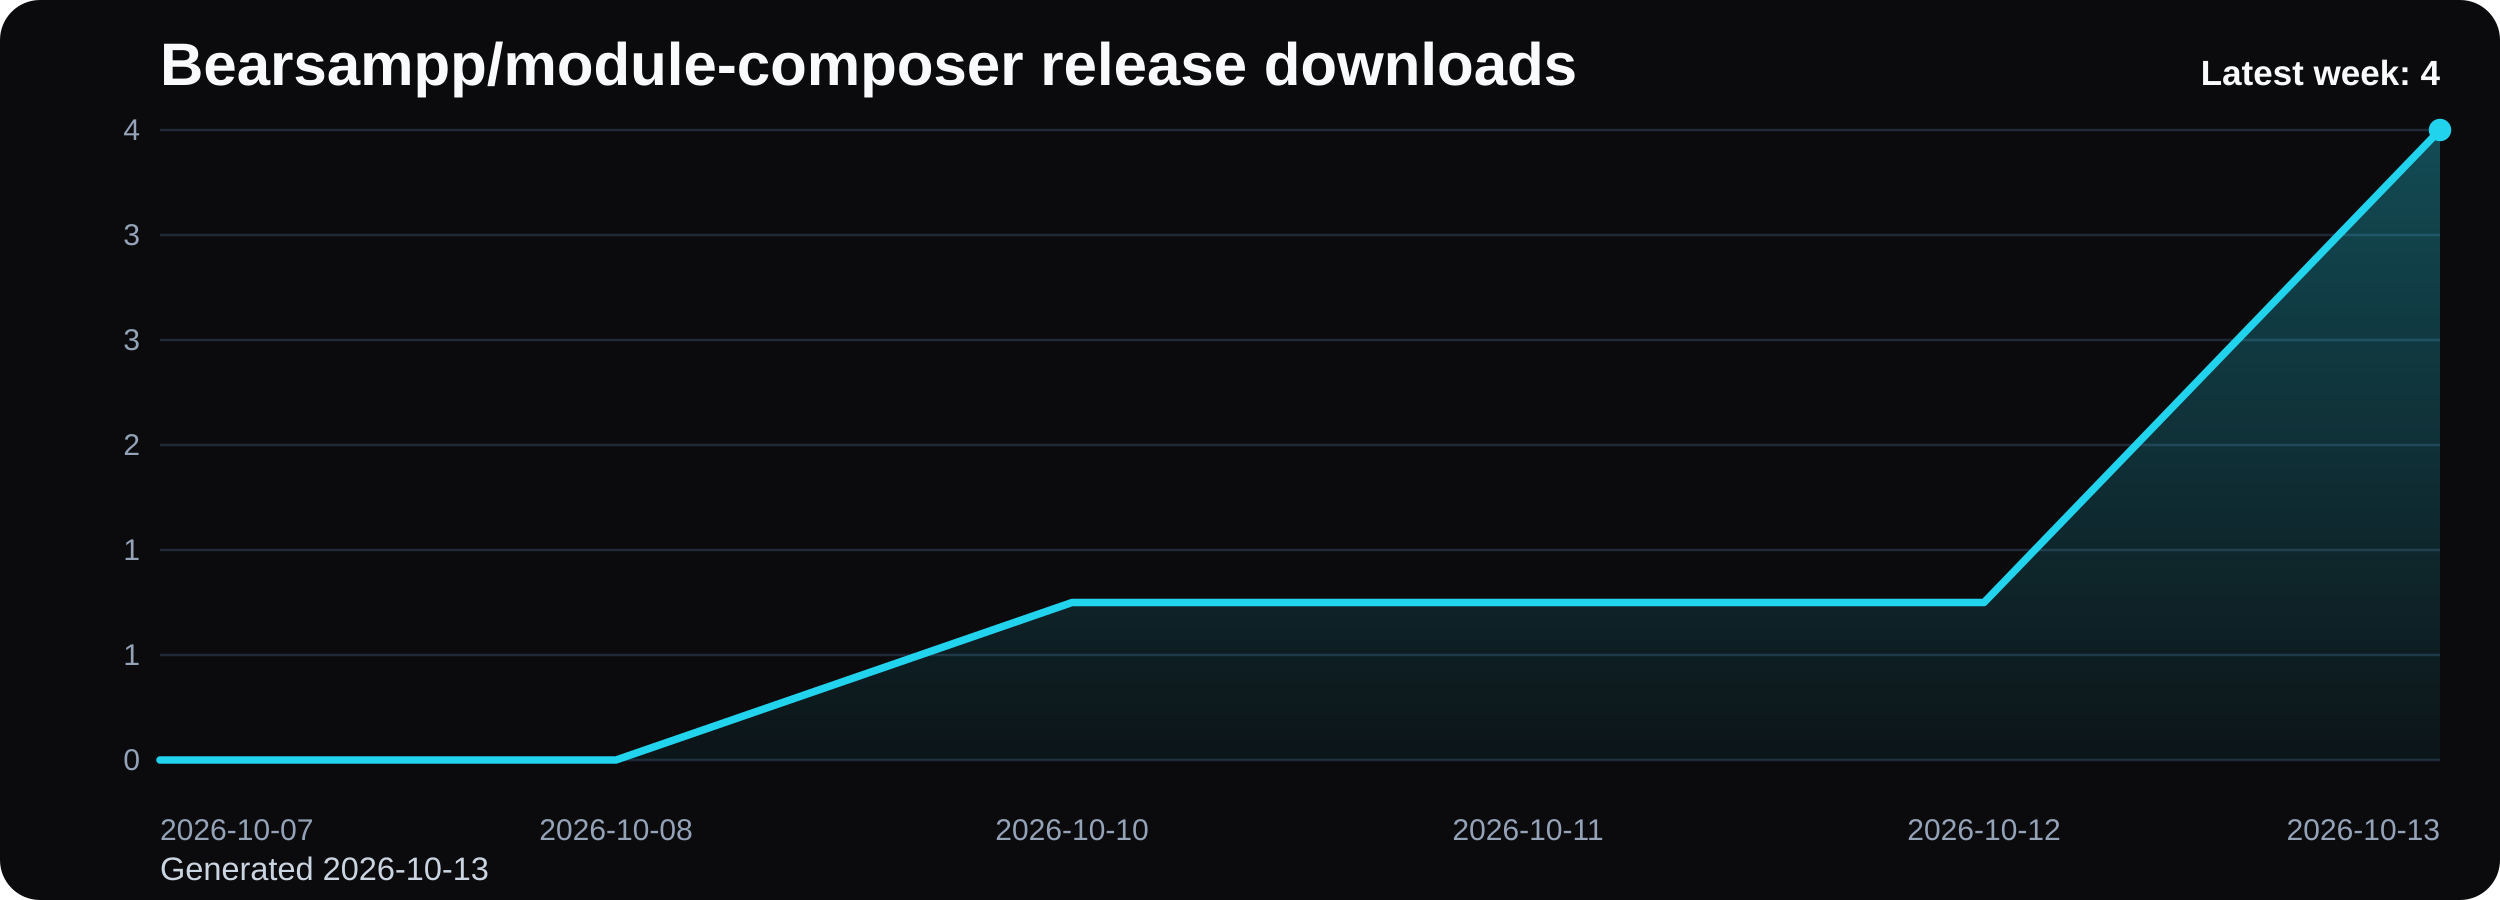
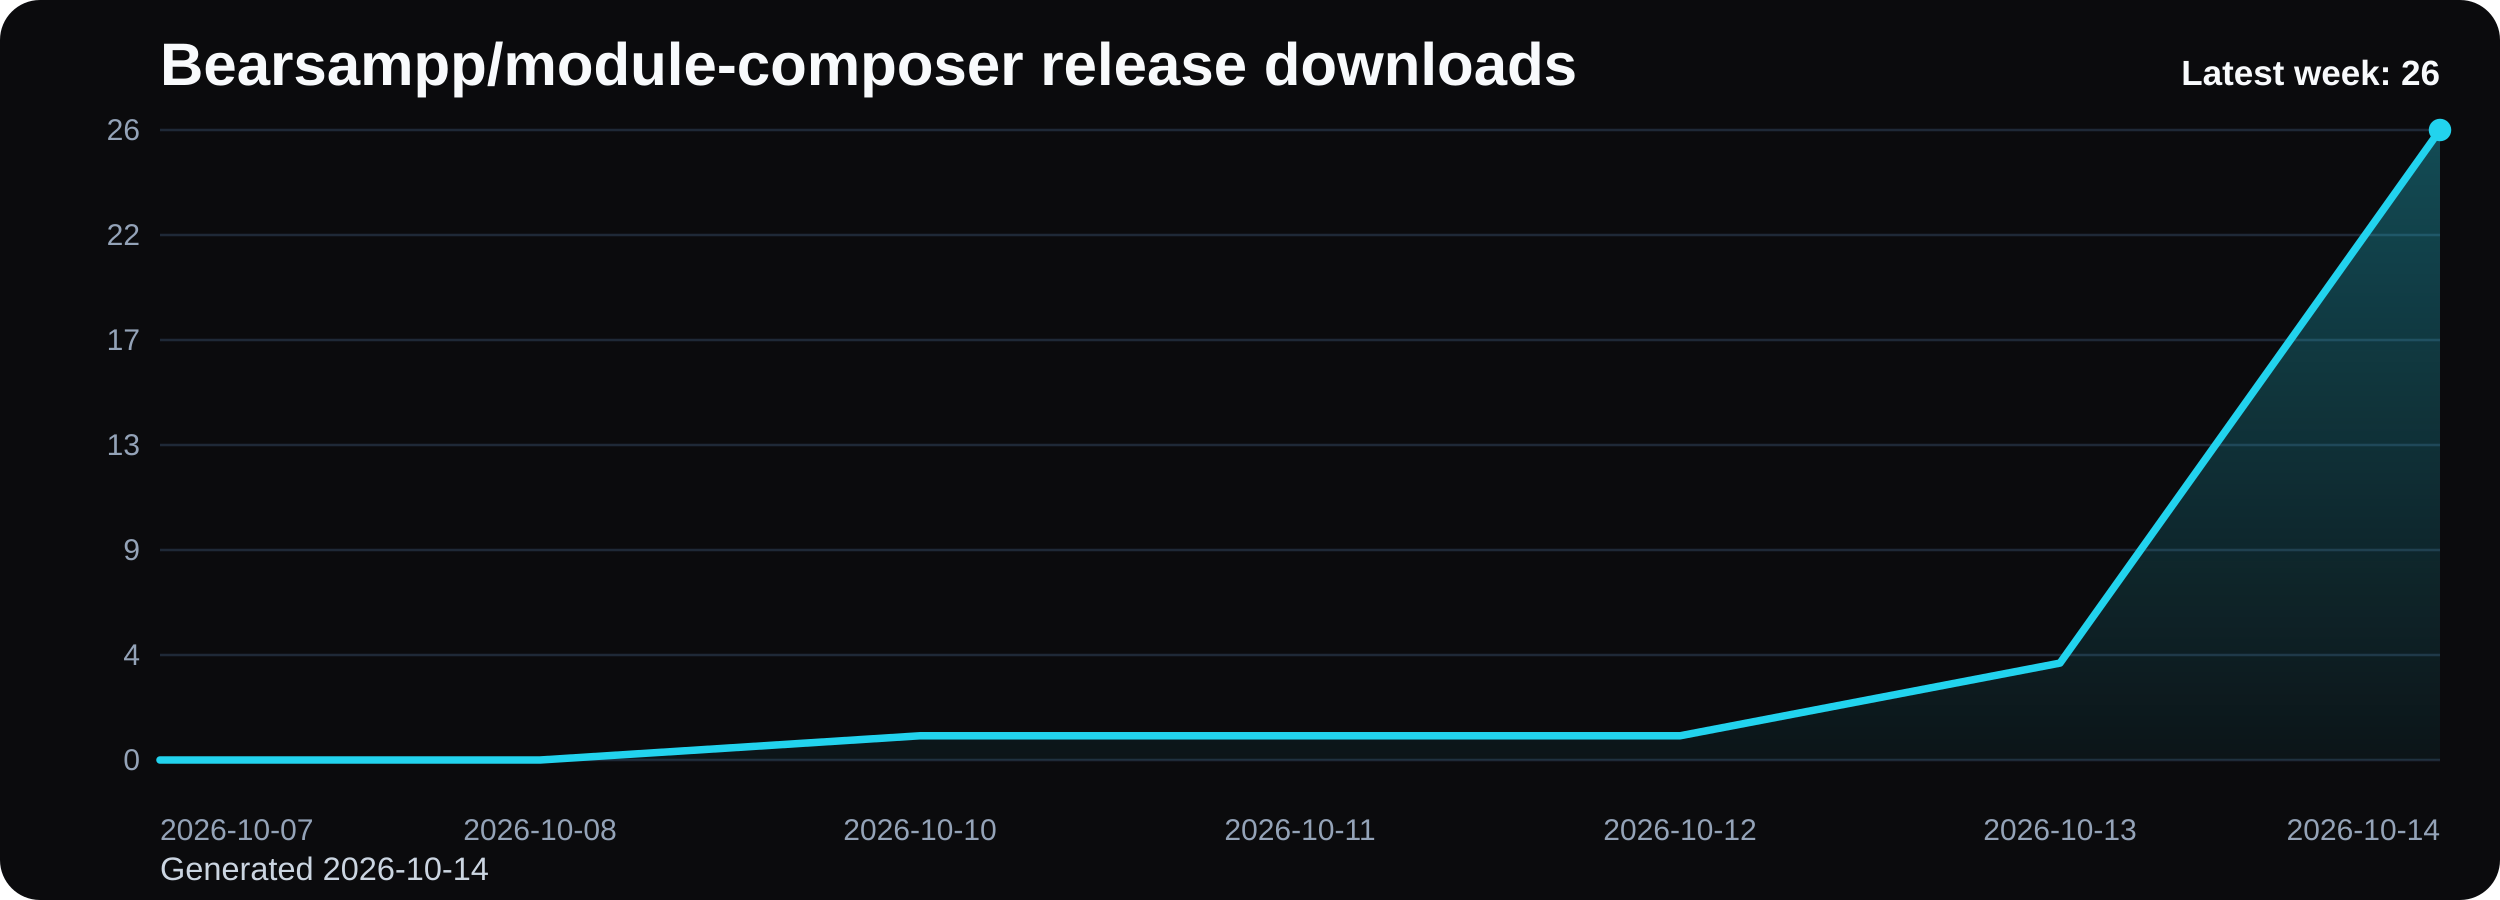
<svg xmlns="http://www.w3.org/2000/svg" viewBox="0 0 1000 360" role="img" aria-label="Bearsampp/module-composer release downloads chart">
  <defs>
    <linearGradient id="fill-weekly-black" x1="0" y1="0" x2="0" y2="1">
      <stop offset="0%" stop-color="#22d3ee" stop-opacity="0.32" />
      <stop offset="100%" stop-color="#22d3ee" stop-opacity="0.05" />
    </linearGradient>
    <style>
      .bg { fill: #0b0b0d; }
      .title { font: 700 24px Arial, sans-serif; fill: #f8fafc; }
      .sub { font: 400 13px Arial, sans-serif; fill: #cbd5e1; }
      .grid { stroke: #1f2937; stroke-width: 1; }
      .axis { font: 400 12px Arial, sans-serif; fill: #94a3b8; }
      .line { fill: none; stroke: #22d3ee; stroke-width: 3; stroke-linecap: round; stroke-linejoin: round; }
      .dot { fill: #22d3ee; }
      .value { font: 600 11px Arial, sans-serif; fill: #cbd5e1; }
      .latest { font: 700 14px Arial, sans-serif; fill: #f8fafc; }
    </style>
  </defs>
  <rect class="bg" x="0" y="0" width="1000" height="360" rx="16" />
  <text class="title" x="64" y="34">Bearsampp/module-composer release downloads</text>
-   <text class="sub" x="64" y="352">Generated 2026-10-13</text>
+   <text class="sub" x="64" y="352">Generated 2026-10-14</text>
  <line x1="64" y1="52.00" x2="976" y2="52.00" class="grid" />
-   <text x="56" y="56.00" text-anchor="end" class="axis">4</text>
+   <text x="56" y="56.00" text-anchor="end" class="axis">26</text>
  <line x1="64" y1="94.00" x2="976" y2="94.00" class="grid" />
-   <text x="56" y="98.00" text-anchor="end" class="axis">3</text>
+   <text x="56" y="98.00" text-anchor="end" class="axis">22</text>
  <line x1="64" y1="136.00" x2="976" y2="136.00" class="grid" />
-   <text x="56" y="140.00" text-anchor="end" class="axis">3</text>
+   <text x="56" y="140.00" text-anchor="end" class="axis">17</text>
  <line x1="64" y1="178.00" x2="976" y2="178.00" class="grid" />
-   <text x="56" y="182.00" text-anchor="end" class="axis">2</text>
+   <text x="56" y="182.00" text-anchor="end" class="axis">13</text>
  <line x1="64" y1="220.00" x2="976" y2="220.00" class="grid" />
-   <text x="56" y="224.00" text-anchor="end" class="axis">1</text>
+   <text x="56" y="224.00" text-anchor="end" class="axis">9</text>
  <line x1="64" y1="262.00" x2="976" y2="262.00" class="grid" />
-   <text x="56" y="266.00" text-anchor="end" class="axis">1</text>
+   <text x="56" y="266.00" text-anchor="end" class="axis">4</text>
  <line x1="64" y1="304.00" x2="976" y2="304.00" class="grid" />
  <text x="56" y="308.00" text-anchor="end" class="axis">0</text>
-   <path d="M 64.00 304 L 64.00 304.00 L 246.40 304.00 L 428.80 241.00 L 611.20 241.00 L 793.60 241.00 L 976.00 52.00 L 976.00 304 Z" fill="url(#fill-weekly-black)" />
-   <polyline class="line" points="64.00,304.00 246.40,304.00 428.80,241.00 611.20,241.00 793.60,241.00 976.00,52.00" />
+   <path d="M 64.00 304 L 64.00 304.00 L 216.00 304.00 L 368.00 294.31 L 520.00 294.31 L 672.00 294.31 L 824.00 265.23 L 976.00 52.00 L 976.00 304 Z" fill="url(#fill-weekly-black)" />
+   <polyline class="line" points="64.00,304.00 216.00,304.00 368.00,294.31 520.00,294.31 672.00,294.31 824.00,265.23 976.00,52.00" />
  <circle class="dot" cx="976.00" cy="52.00" r="4.5" />
  <text class="axis" x="64.00" y="336" text-anchor="start">2026-10-07</text>
-   <text class="axis" x="246.40" y="336" text-anchor="middle">2026-10-08</text>
-   <text class="axis" x="428.80" y="336" text-anchor="middle">2026-10-10</text>
-   <text class="axis" x="611.20" y="336" text-anchor="middle">2026-10-11</text>
-   <text class="axis" x="793.60" y="336" text-anchor="middle">2026-10-12</text>
-   <text class="axis" x="976.00" y="336" text-anchor="end">2026-10-13</text>
-   <text class="latest" x="976" y="34" text-anchor="end">Latest week: 4</text>
+   <text class="axis" x="216.00" y="336" text-anchor="middle">2026-10-08</text>
+   <text class="axis" x="368.00" y="336" text-anchor="middle">2026-10-10</text>
+   <text class="axis" x="520.00" y="336" text-anchor="middle">2026-10-11</text>
+   <text class="axis" x="672.00" y="336" text-anchor="middle">2026-10-12</text>
+   <text class="axis" x="824.00" y="336" text-anchor="middle">2026-10-13</text>
+   <text class="axis" x="976.00" y="336" text-anchor="end">2026-10-14</text>
+   <text class="latest" x="976" y="34" text-anchor="end">Latest week: 26</text>
</svg>
